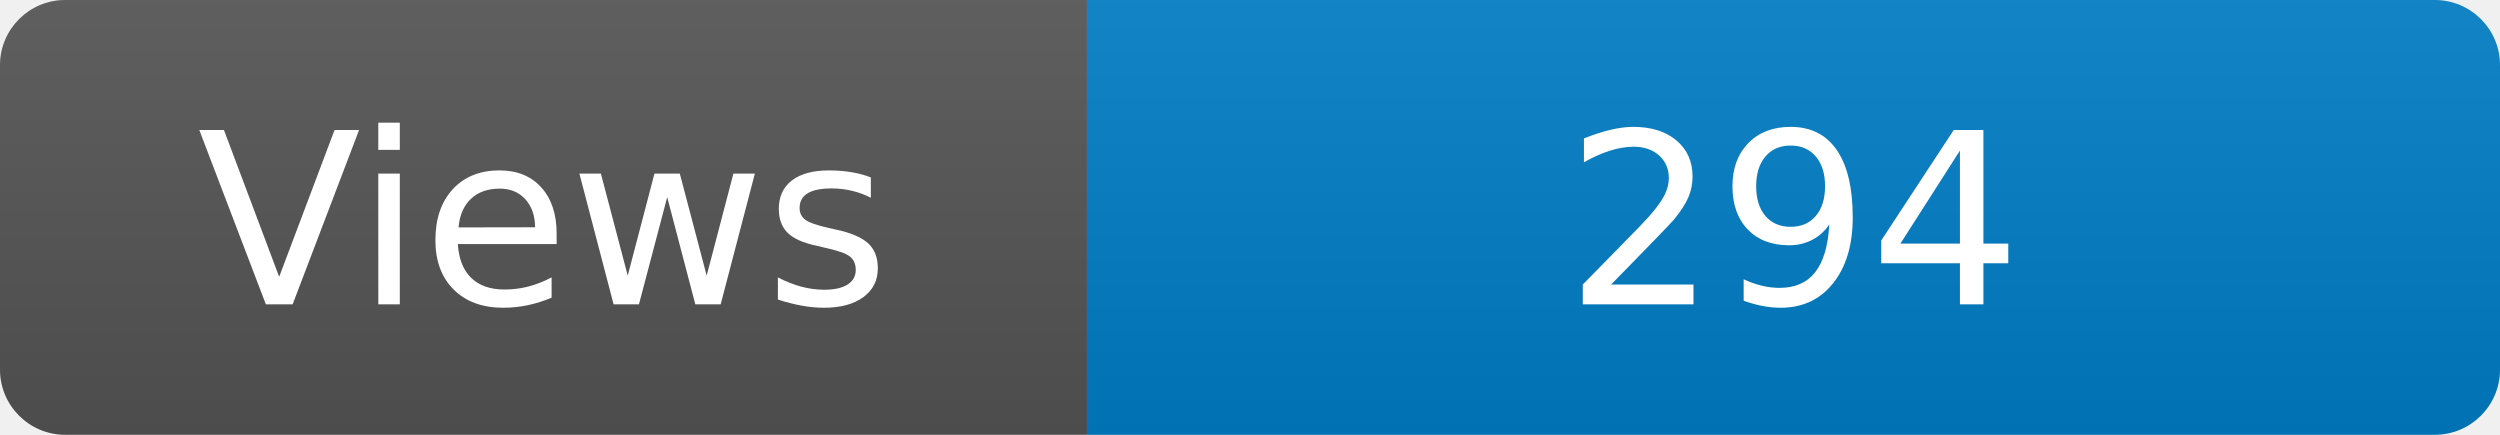
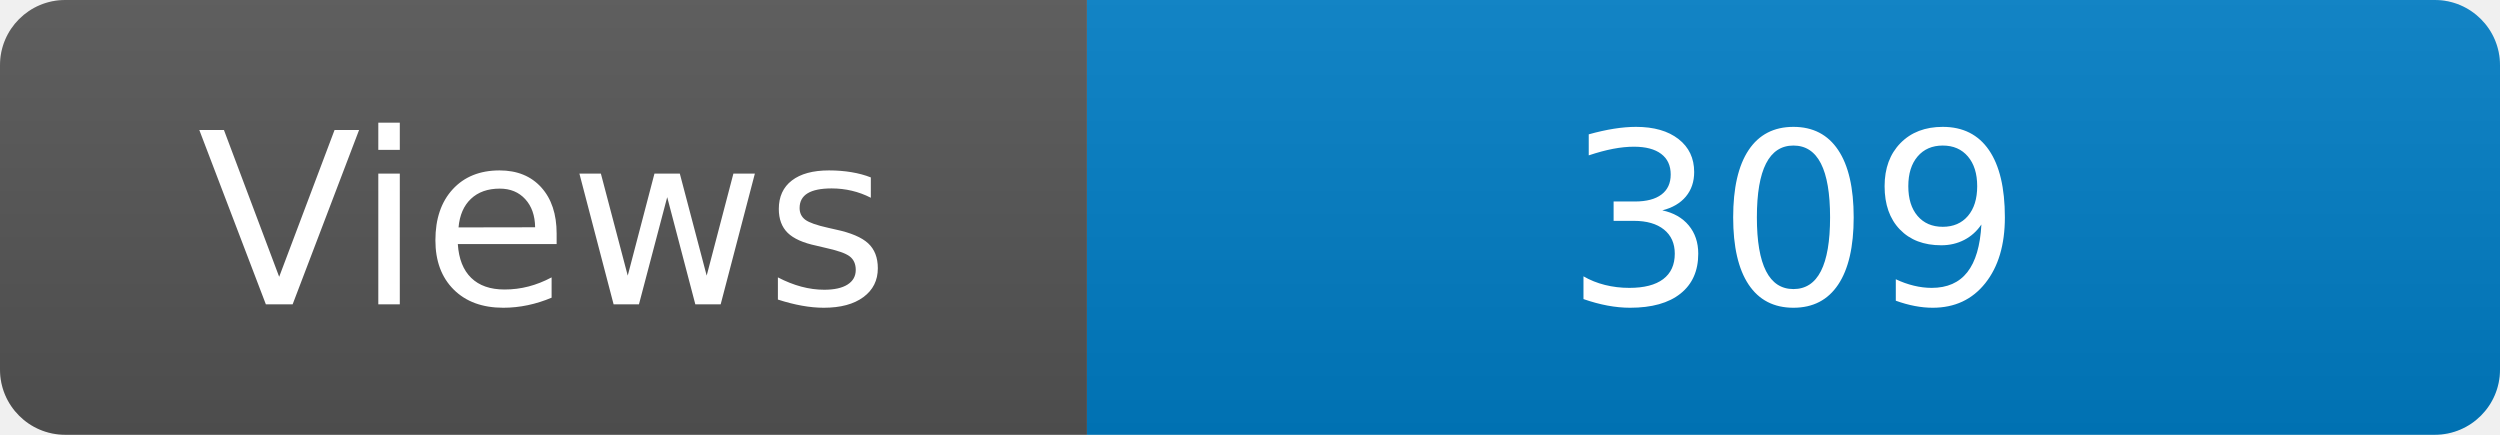
<svg xmlns="http://www.w3.org/2000/svg" width="115" height="20" role="img" aria-label="Maintained?: yes">
  <linearGradient id="s" x2="0" y2="100%">
    <stop offset="0" stop-color="#bbb" stop-opacity=".1" />
    <stop offset="1" stop-opacity=".1" />
  </linearGradient>
  <clipPath id="r">
    <rect width="115" height="20" rx="3" fill="#fff" />
  </clipPath>
  <g clip-path="url(#r)">
    <rect width="50" height="20" fill="#555" />
    <rect x="50" width="160" height="20" fill="#007ec6" />
    <rect width="115" height="20" fill="url(#s)" />
  </g>
  <g fill="#fff" text-anchor="middle" font-family="Verdana,Geneva,DejaVu Sans,sans-serif" font-size="110">
    <text x="250" y="140" transform="scale(.1)" fill="#fff">Views</text>
-     <text x="825" y="140" transform="scale(.1)" fill="#fff">294</text>
+     <text x="825" y="140" transform="scale(.1)" fill="#fff">309</text>
  </g>
</svg>
